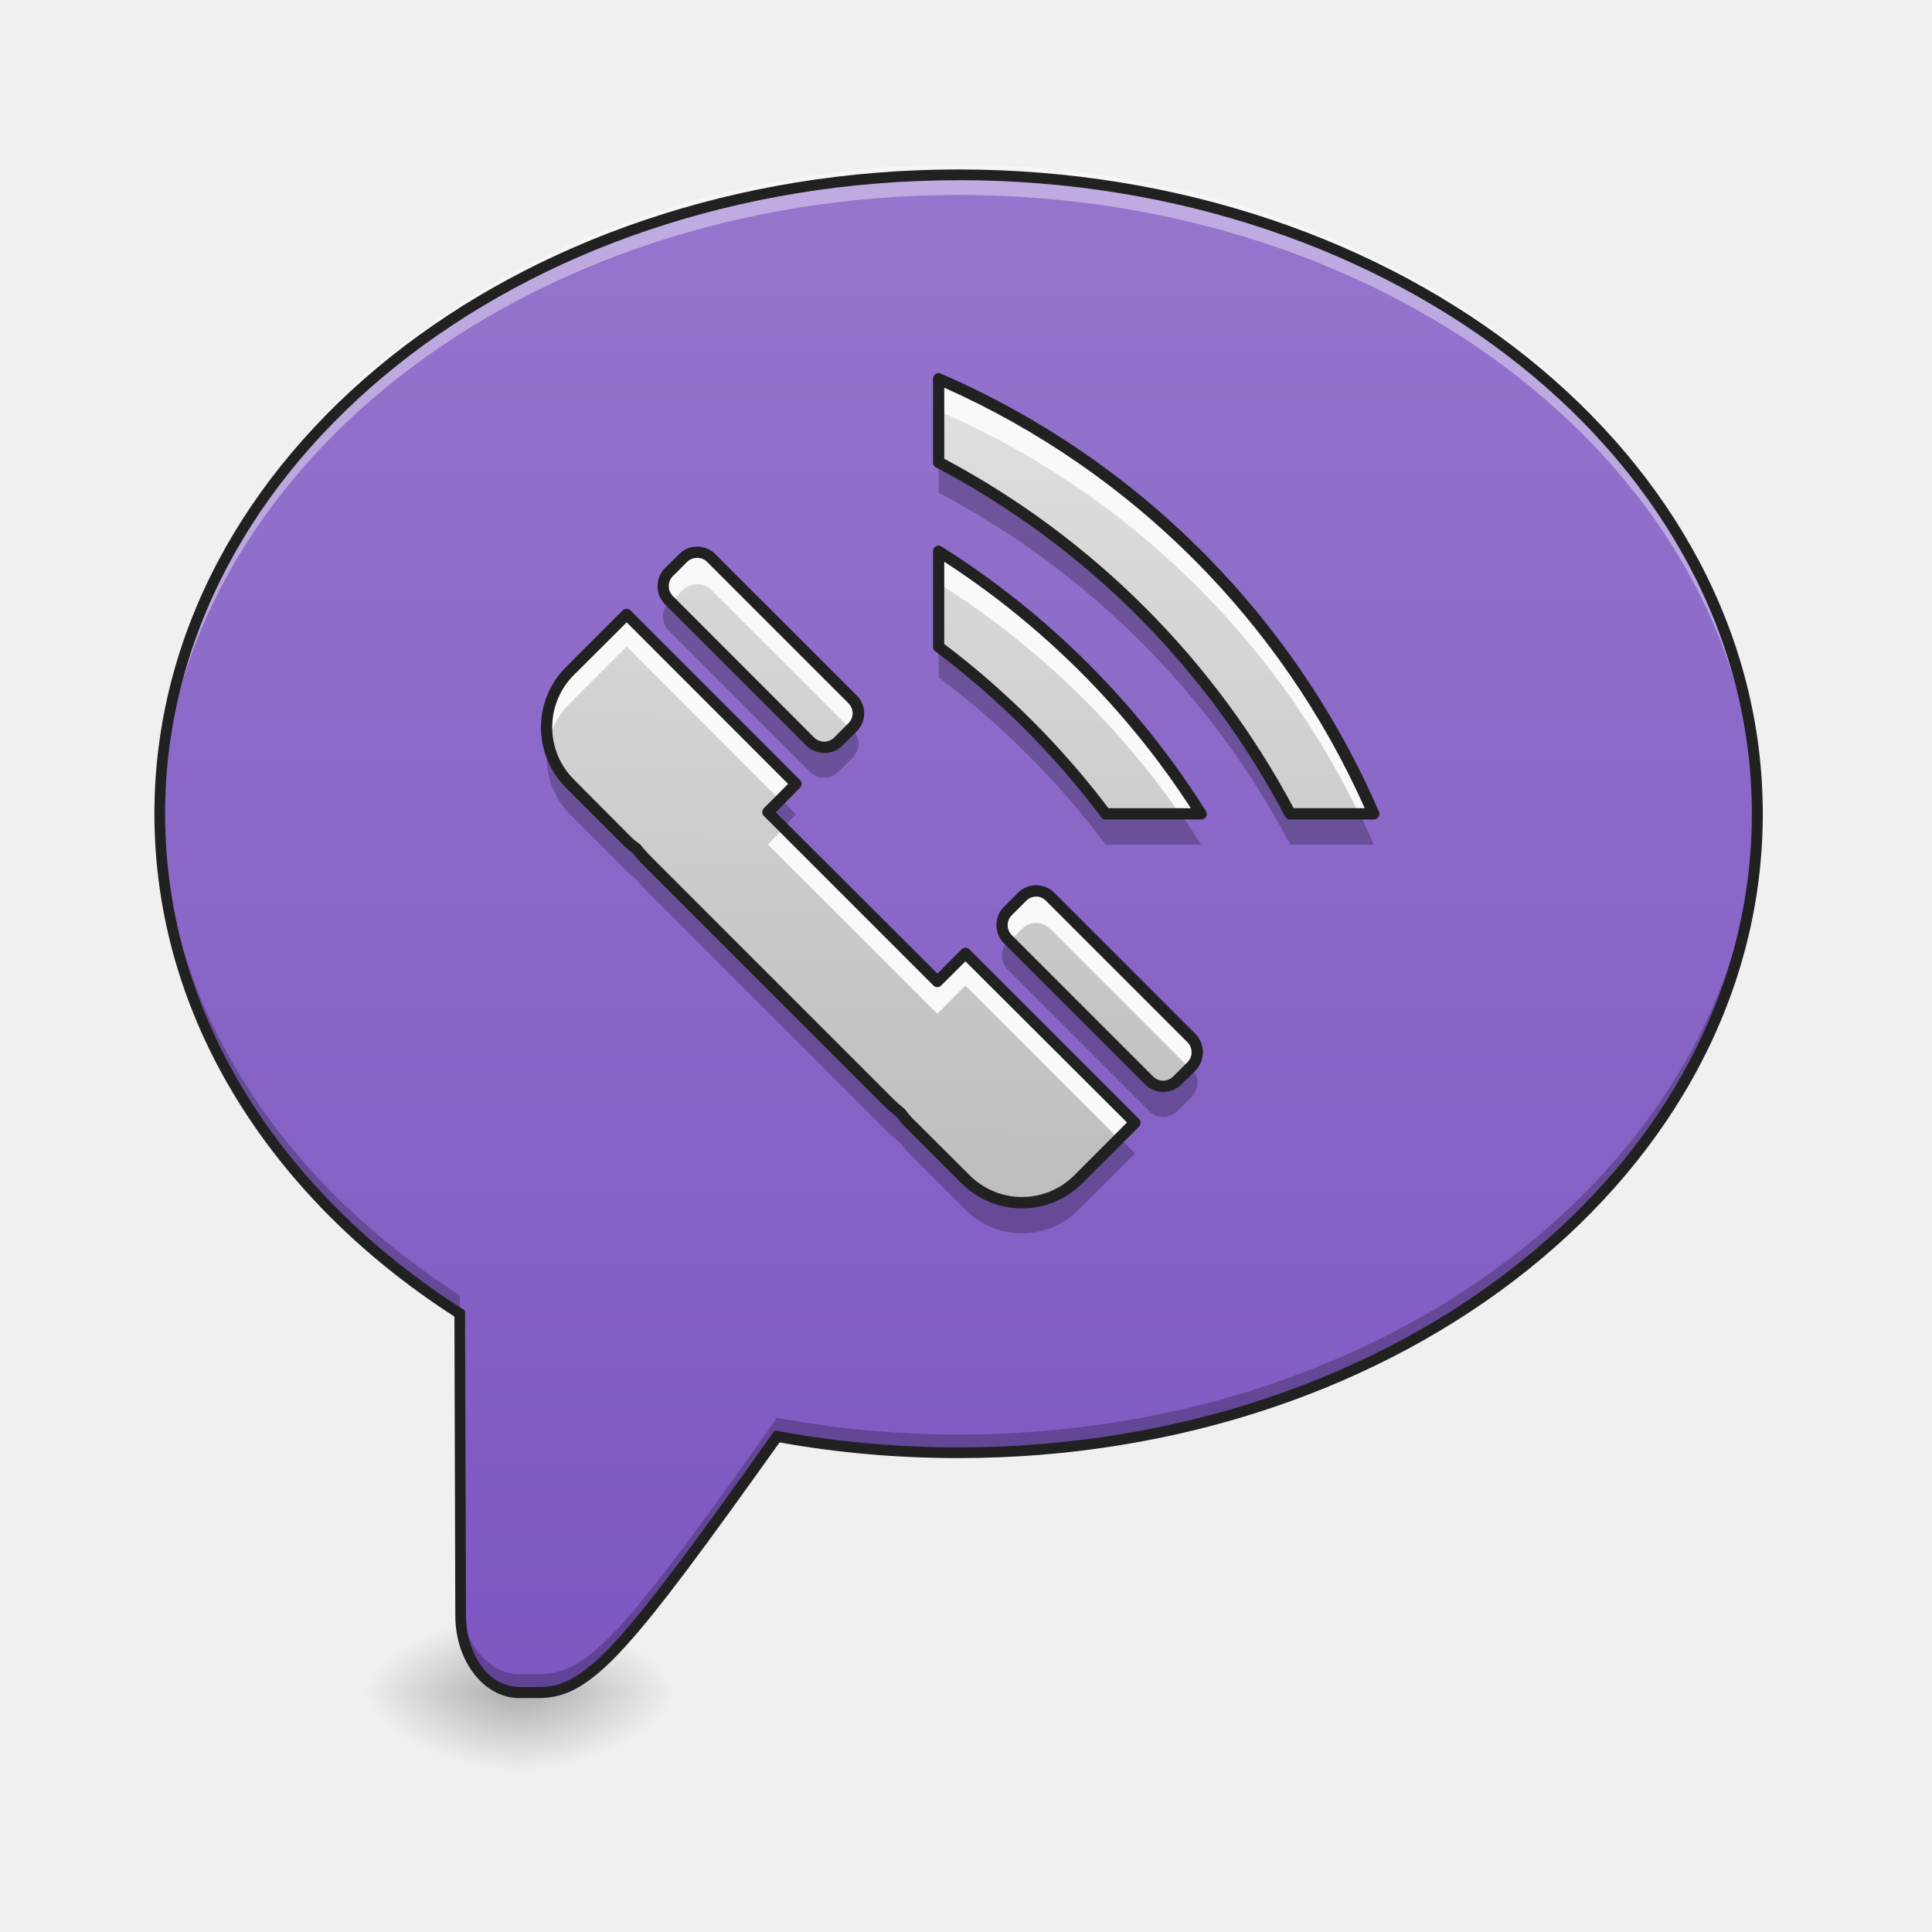
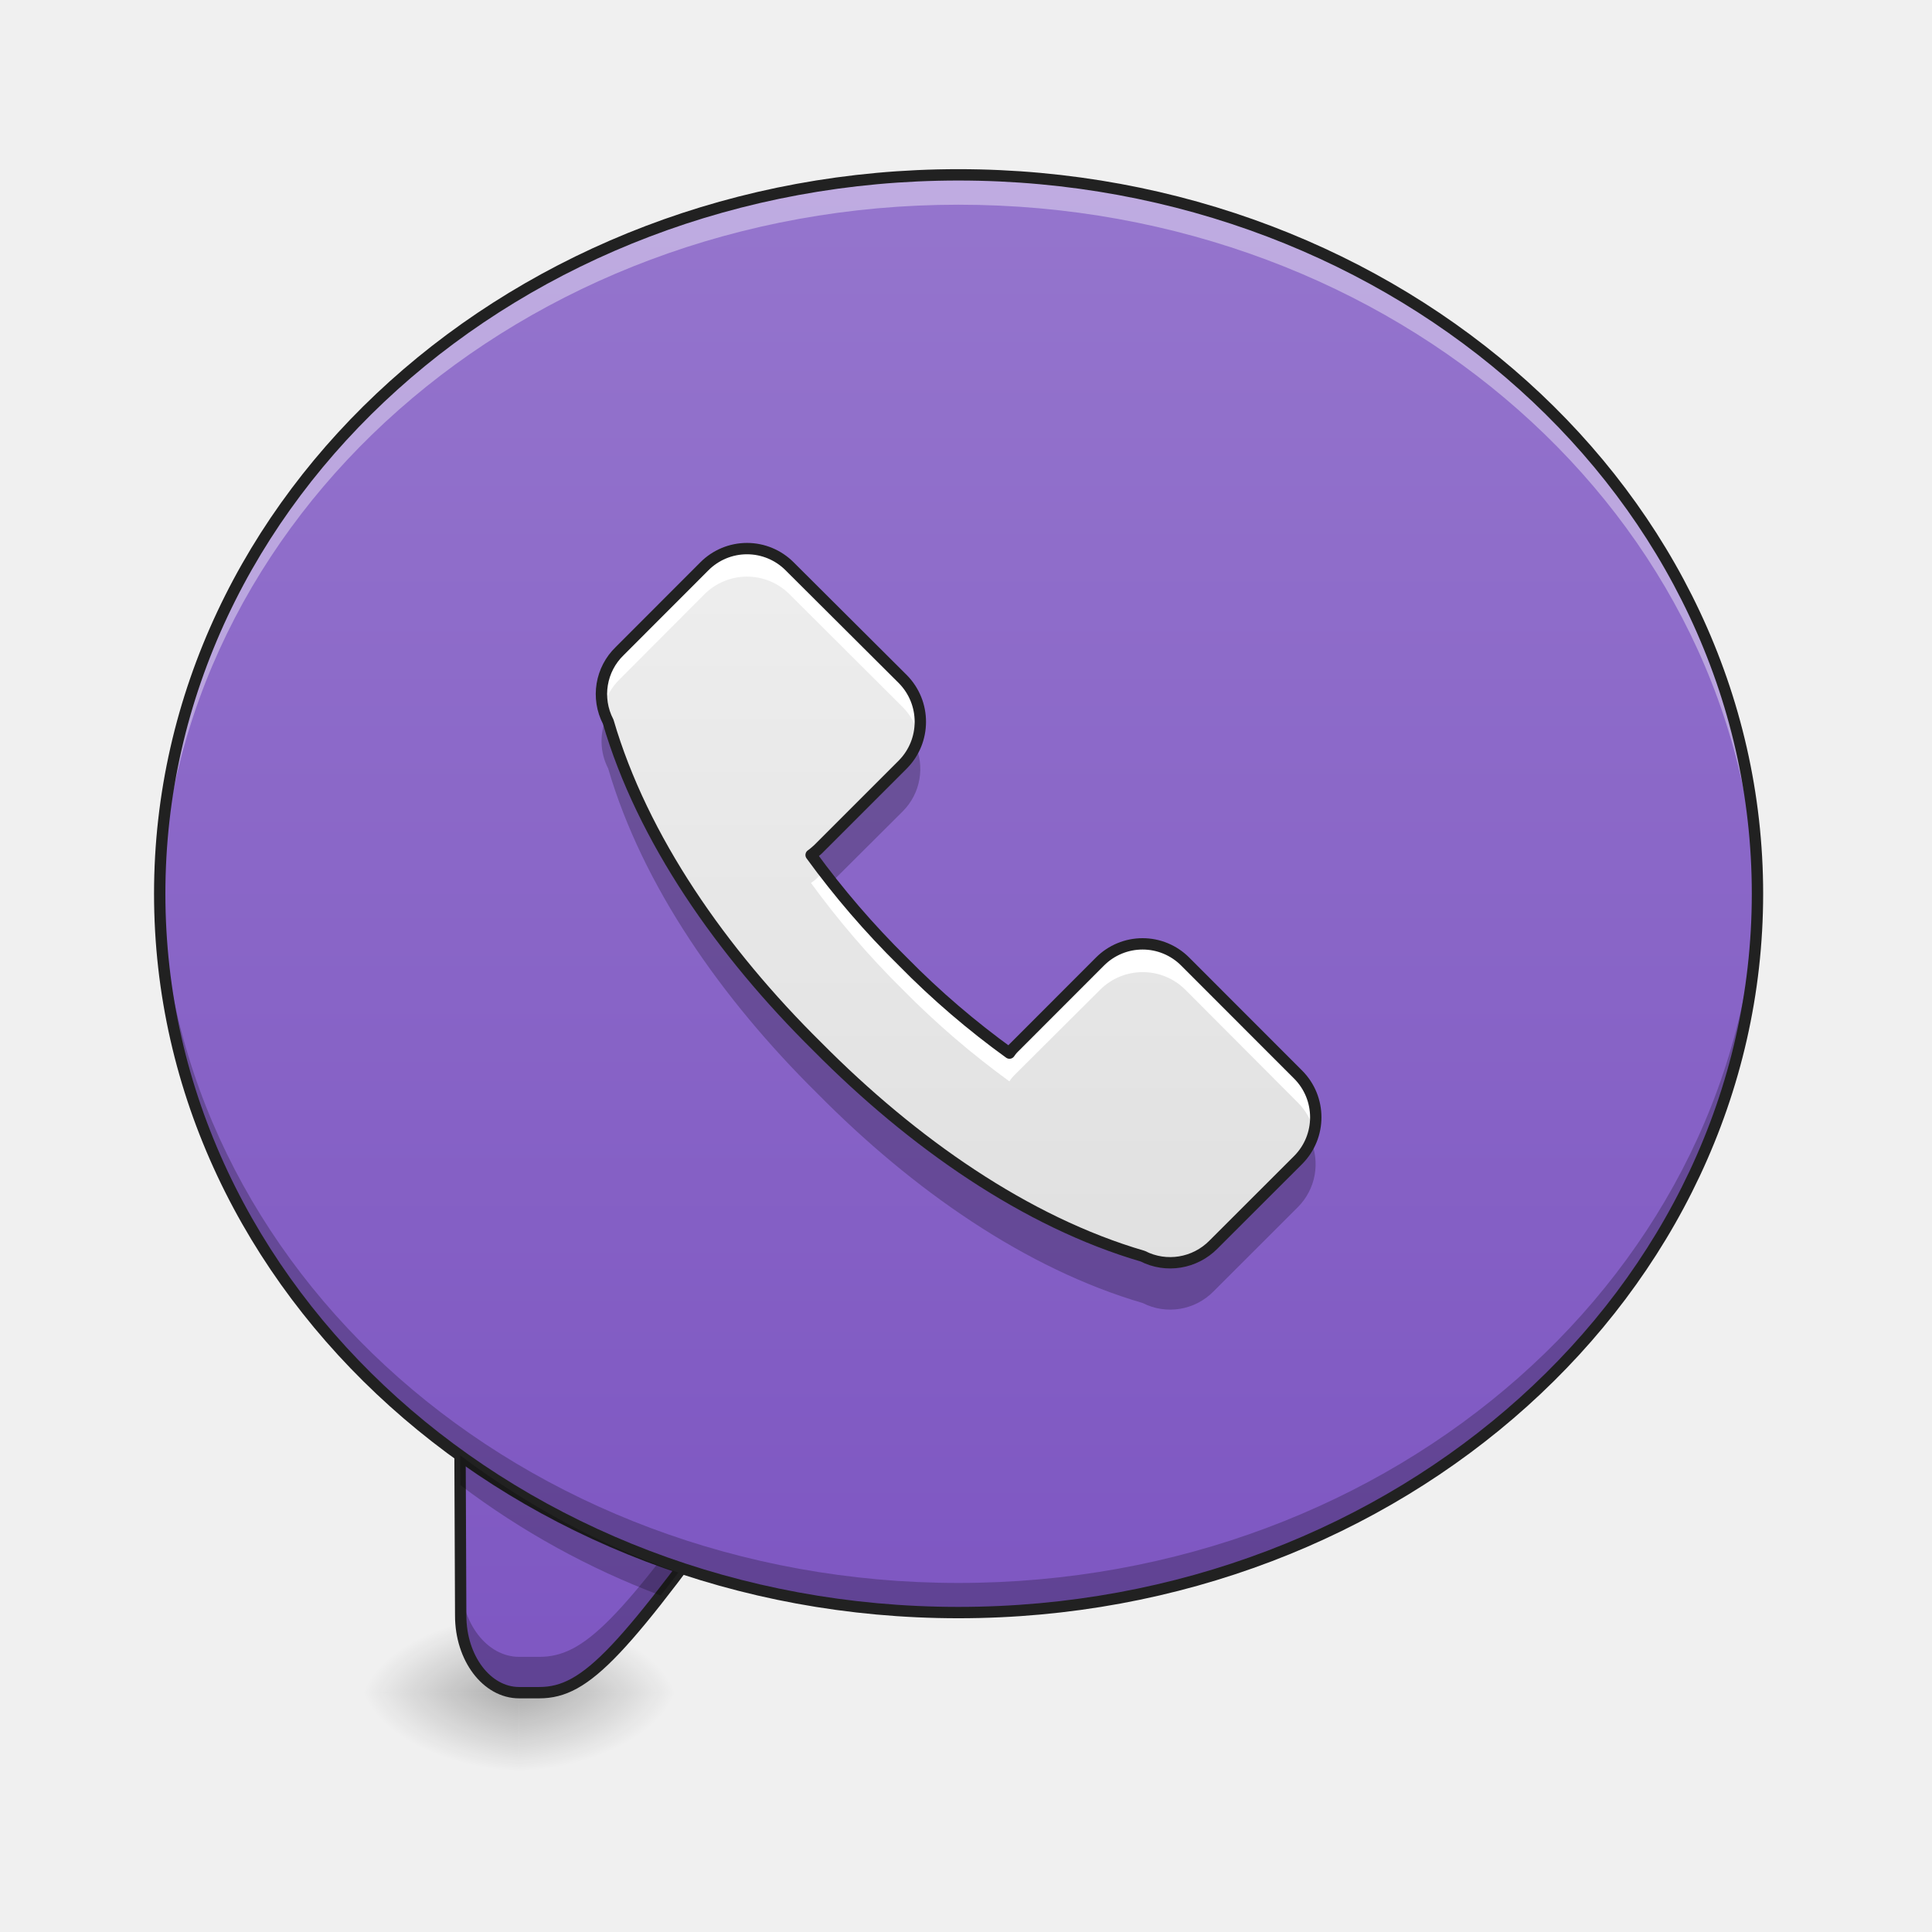
- <svg xmlns="http://www.w3.org/2000/svg" width="32" height="32" viewBox="0 0 24 24">
+ <svg xmlns="http://www.w3.org/2000/svg" width="24" height="24">
  <defs>
    <radialGradient id="a" gradientUnits="userSpaceOnUse" cx="450.909" cy="189.579" fx="450.909" fy="189.579" r="21.167" gradientTransform="matrix(0 -.0586 -.10548 0 26.198 47.696)">
      <stop offset="0" stop-opacity=".314" />
      <stop offset=".222" stop-opacity=".275" />
      <stop offset="1" stop-opacity="0" />
    </radialGradient>
    <radialGradient id="b" gradientUnits="userSpaceOnUse" cx="450.909" cy="189.579" fx="450.909" fy="189.579" r="21.167" gradientTransform="matrix(0 .0586 .10548 0 -13.299 -5.646)">
      <stop offset="0" stop-opacity=".314" />
      <stop offset=".222" stop-opacity=".275" />
      <stop offset="1" stop-opacity="0" />
    </radialGradient>
    <radialGradient id="c" gradientUnits="userSpaceOnUse" cx="450.909" cy="189.579" fx="450.909" fy="189.579" r="21.167" gradientTransform="matrix(0 -.0586 .10548 0 -13.299 47.696)">
      <stop offset="0" stop-opacity=".314" />
      <stop offset=".222" stop-opacity=".275" />
      <stop offset="1" stop-opacity="0" />
    </radialGradient>
    <radialGradient id="d" gradientUnits="userSpaceOnUse" cx="450.909" cy="189.579" fx="450.909" fy="189.579" r="21.167" gradientTransform="matrix(0 .0586 -.10548 0 26.198 -5.646)">
      <stop offset="0" stop-opacity=".314" />
      <stop offset=".222" stop-opacity=".275" />
      <stop offset="1" stop-opacity="0" />
    </radialGradient>
    <linearGradient id="e" gradientUnits="userSpaceOnUse" x1="880" y1="1695.118" x2="880" y2="175.118" gradientTransform="matrix(.0124 0 0 .0124 0 0)">
      <stop offset="0" stop-color="#7e57c2" />
      <stop offset="1" stop-color="#9575cd" />
    </linearGradient>
-     <linearGradient id="f" gradientUnits="userSpaceOnUse" x1="834.405" y1="1017.751" x2="1435.98" y2="428.843" gradientTransform="scale(.0124) rotate(-45 1095.445 1061.396)">
-       <stop offset="0" stop-color="#bdbdbd" />
-       <stop offset="1" stop-color="#e0e0e0" />
+     <linearGradient id="f" gradientUnits="userSpaceOnUse" x1="254" y1="212.333" x2="254" y2="-168.667" gradientTransform="matrix(.04688 0 0 .04688 0 10.08)">
+       <stop offset="0" stop-color="#7e57c2" />
+       <stop offset="1" stop-color="#9575cd" />
+     </linearGradient>
+     <linearGradient id="g" gradientUnits="userSpaceOnUse" x1="254" y1="111.792" x2="254" y2="-84" gradientTransform="matrix(.04688 0 0 .04688 -.347 10.575)">
+       <stop offset="0" stop-color="#e0e0e0" />
+       <stop offset="1" stop-color="#eee" />
    </linearGradient>
  </defs>
  <path d="M6.45 21.027h1.984v-.996H6.449zm0 0" fill="url(#a)" />
  <path d="M6.45 21.027H4.464v.993h1.984zm0 0" fill="url(#b)" />
  <path d="M6.45 21.027H4.464v-.996h1.984zm0 0" fill="url(#c)" />
  <path d="M6.45 21.027h1.984v.993H6.449zm0 0" fill="url(#d)" />
-   <path d="M11.906 2.172c-5.496 0-9.922 3.539-9.922 7.937 0 2.52 1.454 4.758 3.727 6.211l.012 3.75c0 .528.324.957.726.957h.25c.621 0 1.082-.547 2.953-3.183.727.133 1.48.203 2.254.203 5.5 0 9.926-3.54 9.926-7.938s-4.426-7.937-9.926-7.937zm0 0" fill="url(#e)" />
-   <path d="M11.906 2.047c-5.496 0-9.922 3.543-9.922 7.937 0 .063 0 .125.004.184.125-4.309 4.5-7.746 9.918-7.746 5.422 0 9.797 3.437 9.922 7.75 0-.063.004-.125.004-.188 0-4.394-4.426-7.937-9.926-7.937zm0 0" fill="#fff" fill-opacity=".392" />
-   <path d="M1.988 10.027c-.004.047-.004.098-.004.145 0 2.52 1.454 4.758 3.727 6.21l.012 3.747c0 .531.324.957.726.957h.25c.621 0 1.082-.547 2.953-3.18.727.133 1.48.203 2.254.203 5.5 0 9.926-3.539 9.926-7.937 0-.047-.004-.098-.004-.145-.098 4.328-4.484 7.793-9.922 7.793a12.53 12.53 0 0 1-2.254-.207C7.782 20.25 7.32 20.797 6.7 20.797h-.25c-.402 0-.726-.43-.726-.957l-.012-3.75c-2.23-1.426-3.668-3.606-3.723-6.063zm0 0" fill-opacity=".235" />
-   <path d="M11.906 2.105c-5.523 0-9.988 3.563-9.988 8.004 0 2.536 1.453 4.782 3.727 6.246l.011 3.715c0 .278.086.532.227.715.14.188.344.309.566.309h.25a.95.95 0 0 0 .492-.137c.168-.098.348-.254.563-.488.43-.469 1.008-1.258 1.93-2.551.714.129 1.457.195 2.222.195 5.528 0 9.992-3.558 9.992-8.004 0-4.441-4.464-8.004-9.992-8.004zm0 .133c5.469 0 9.856 3.52 9.856 7.871 0 4.356-4.387 7.871-9.856 7.871-.77 0-1.52-.07-2.242-.203l-.039-.007-.027.035c-.934 1.316-1.52 2.113-1.942 2.574-.21.23-.379.375-.531.46a.783.783 0 0 1-.426.118h-.25a.58.58 0 0 1-.46-.25c-.122-.16-.2-.387-.2-.637v-.004l-.012-3.785-.03-.02c-2.259-1.44-3.696-3.656-3.696-6.152 0-4.351 4.386-7.87 9.855-7.87zm0 0" fill="#212121" />
-   <path d="M11.66 4.703v1.04a10.418 10.418 0 0 1 4.367 4.366h1.04a10.44 10.44 0 0 0-5.407-5.406zm0 2.145v1.187c.785.59 1.485 1.29 2.074 2.074h1.188a10.441 10.441 0 0 0-3.262-3.261zm-3 .011a.258.258 0 0 0-.176.07l-.175.176a.248.248 0 0 0 0 .352l1.754 1.754a.248.248 0 0 0 .351 0l.176-.176a.248.248 0 0 0 0-.351L8.836 6.93a.251.251 0 0 0-.176-.07zm-.875.774l-.703.699a.99.99 0 0 0 0 1.406l.703.7c.035.039.078.074.117.101.043.059.094.11.145.164l2.98 2.98c.055.051.11.102.164.145a.576.576 0 0 0 .102.117l.7.703a.99.99 0 0 0 1.405 0l.7-.703-2.106-2.101-.347.347-2.106-2.101.348-.352zm5.086 3.433a.256.256 0 0 0-.176.075l-.175.175a.248.248 0 0 0 0 .352l1.753 1.754a.248.248 0 0 0 .352 0l.176-.176a.248.248 0 0 0 0-.351l-1.754-1.754a.263.263 0 0 0-.176-.075zm0 0" fill="url(#f)" />
-   <path d="M11.66 4.703v.402a10.408 10.408 0 0 1 5.223 5.004h.183a10.44 10.44 0 0 0-5.406-5.406zm0 2.145v.398c1.18.746 2.2 1.719 2.996 2.863h.266a10.441 10.441 0 0 0-3.262-3.261zm-3 .011a.258.258 0 0 0-.176.07l-.175.176a.248.248 0 0 0 0 .352l.023.023.152-.152a.258.258 0 0 1 .176-.07c.063 0 .13.023.176.07l1.73 1.73.024-.023a.248.248 0 0 0 0-.351L8.836 6.93a.251.251 0 0 0-.176-.07zm-.875.774l-.703.699a.985.985 0 0 0-.27.902.943.943 0 0 1 .27-.5l.703-.703 1.902 1.906.2-.199zm1.953 2.656l-.199.2 2.106 2.105.347-.352 1.906 1.906.2-.203-2.106-2.101-.347.347zm3.133.777a.256.256 0 0 0-.176.075l-.175.175a.248.248 0 0 0 0 .352l.023.023.152-.152a.256.256 0 0 1 .176-.074c.063 0 .125.027.176.074l1.73 1.73.024-.023a.248.248 0 0 0 0-.351l-1.754-1.754a.263.263 0 0 0-.176-.075zm0 0" fill="#f9f9f9" />
-   <path d="M11.66 5.75v.371a10.427 10.427 0 0 1 4.367 4.371h1.04c-.055-.125-.114-.25-.172-.375h-.868A10.44 10.44 0 0 0 11.66 5.75zM8.32 7.477l-.011.011a.243.243 0 0 0 0 .348l1.754 1.754a.248.248 0 0 0 .351 0l.176-.176a.243.243 0 0 0 0-.348l-.012-.011-.164.164a.248.248 0 0 1-.351 0zm3.34.566v.371c.785.59 1.485 1.29 2.074 2.078h1.188c-.082-.129-.164-.25-.246-.375h-.942a10.436 10.436 0 0 0-2.074-2.074zM6.81 9.23a.989.989 0 0 0 .273.887l.703.703c.035.035.078.07.117.102.043.055.094.11.145.16l2.98 2.98c.055.055.11.102.164.145a.727.727 0 0 0 .102.121l.7.7a.99.99 0 0 0 1.405 0l.7-.7-.184-.187-.516.515a.99.99 0 0 1-1.406 0l-.699-.699a.727.727 0 0 1-.102-.121 1.813 1.813 0 0 1-.164-.145l-2.98-2.98c-.05-.055-.102-.106-.145-.16a.985.985 0 0 1-.117-.106l-.703-.699a.98.98 0 0 1-.273-.516zm2.894.7l-.164.168.184.183.164-.164zm2.828 1.758l-.011.007a.248.248 0 0 0 0 .352l1.753 1.754a.248.248 0 0 0 .352 0l.176-.176a.248.248 0 0 0 0-.352l-.012-.007-.164.164a.248.248 0 0 1-.352 0zm0 0" fill-opacity=".235" />
-   <path d="M11.66 4.633a.069.069 0 0 0-.05.023.072.072 0 0 0-.02.047v1.04c0 .027.012.05.035.062a10.335 10.335 0 0 1 4.34 4.34c.012.023.035.035.062.035h1.04a.074.074 0 0 0 .058-.032.067.067 0 0 0 .004-.066 10.46 10.46 0 0 0-5.442-5.441.072.072 0 0 0-.027-.008zm.07.183a10.317 10.317 0 0 1 5.223 5.223h-.883a10.514 10.514 0 0 0-4.34-4.34zm-.074 1.961a.072.072 0 0 0-.066.07v1.188c0 .02.008.043.027.055a10.319 10.319 0 0 1 2.063 2.062c.011.02.035.028.054.028h1.188a.075.075 0 0 0 .062-.035.074.074 0 0 0-.004-.07 10.467 10.467 0 0 0-3.285-3.286.066.066 0 0 0-.039-.012zM8.66 6.79a.304.304 0 0 0-.223.094l-.175.172a.32.32 0 0 0 0 .453l1.754 1.754a.323.323 0 0 0 .449 0l.176-.176a.316.316 0 0 0 0-.45L8.887 6.884a.32.32 0 0 0-.227-.094zm0 .14c.047 0 .09.016.125.051l1.754 1.754c.07.07.07.18 0 .25l-.176.176c-.07.07-.18.07-.25 0L8.36 7.406a.175.175 0 0 1 0-.25l.176-.176a.177.177 0 0 1 .125-.05zm3.07.048c1.223.793 2.27 1.84 3.063 3.062H13.77A10.503 10.503 0 0 0 11.73 8zm-3.949.585a.072.072 0 0 0-.047.02l-.703.703a1.06 1.06 0 0 0 0 1.5l.703.703c.04.04.079.075.121.102.043.055.09.11.141.16l2.984 2.984c.051.051.106.098.16.141a.981.981 0 0 0 .102.121l.703.703a1.06 1.06 0 0 0 1.5 0l.703-.703a.068.068 0 0 0 0-.098l-2.105-2.105a.068.068 0 0 0-.098 0l-.3.3-2.008-2.003.3-.305a.068.068 0 0 0 0-.098L7.832 7.582a.074.074 0 0 0-.05-.02zm.004.168L9.79 9.738l-.3.301a.068.068 0 0 0 0 .098l2.105 2.105c.027.028.07.028.097 0l.301-.3L14 13.944l-.652.653a.917.917 0 0 1-1.305 0l-.703-.7a.849.849 0 0 1-.094-.113l-.012-.012a1.75 1.75 0 0 1-.156-.14l-2.98-2.98a1.751 1.751 0 0 1-.141-.157l-.012-.012a.849.849 0 0 1-.113-.093l-.7-.704a.917.917 0 0 1 0-1.304zm5.086 3.266a.32.32 0 0 0-.226.094l-.176.176a.323.323 0 0 0 0 .449l1.754 1.754a.32.32 0 0 0 .453 0l.176-.172a.328.328 0 0 0 0-.453l-1.754-1.754a.32.32 0 0 0-.227-.094zm0 .14c.047 0 .09.02.125.055l1.754 1.754c.07.07.07.18 0 .25l-.176.176c-.07.07-.18.07-.25 0l-1.754-1.754a.175.175 0 0 1 0-.25l.176-.176a.175.175 0 0 1 .125-.054zm0 0" fill="#212121" />
+   <path d="M5.71 16.977l.013 3.093c0 .528.324.957.726.957h.25c.59 0 1.04-.504 2.7-2.824zm0 0" fill="url(#e)" />
+   <path d="M5.71 16.977l.013 3.093c0 .528.324.957.726.957h.25c.59 0 1.04-.504 2.7-2.824l-.258-.086c-1.45 2.016-1.883 2.465-2.442 2.465h-.25c-.402 0-.726-.426-.726-.957l-.008-2.648zm0 0" fill-opacity=".235" />
+   <path d="M5.71 16.977l.013 3.093c0 .528.324.957.726.957h.25c.59 0 1.04-.504 2.7-2.824zm0 0" fill="none" stroke-width=".141" stroke-linecap="round" stroke="#212121" />
+   <path d="M11.906 2.172c5.48 0 9.926 4 9.926 8.93 0 4.933-4.445 8.93-9.926 8.93-5.48 0-9.922-3.997-9.922-8.93 0-4.93 4.442-8.93 9.922-8.93zm0 0" fill="url(#f)" />
+   <path d="M11.906 2.172c-5.496 0-9.922 3.984-9.922 8.93 0 .062 0 .125.004.187.106-4.863 4.492-8.746 9.918-8.746 5.43 0 9.813 3.883 9.922 8.746 0-.062.004-.125.004-.187 0-4.946-4.426-8.93-9.926-8.93zm0 0" fill="#fff" fill-opacity=".392" />
+   <path d="M11.906 20.031c-5.496 0-9.922-3.98-9.922-8.93 0-.062 0-.12.004-.183.106 4.863 4.492 8.746 9.918 8.746 5.43 0 9.813-3.883 9.922-8.746 0 .062.004.121.004.184 0 4.949-4.426 8.93-9.926 8.93zm0 0" fill-opacity=".235" />
+   <path d="M11.906 2.172c5.48 0 9.926 4 9.926 8.93 0 4.933-4.445 8.93-9.926 8.93-5.48 0-9.922-3.997-9.922-8.93 0-4.93 4.442-8.93 9.922-8.93zm0 0" fill="none" stroke-width=".141" stroke-linecap="round" stroke-linejoin="round" stroke="#212121" />
+   <path d="M5.715 18.078l.004.371a9.918 9.918 0 0 0 2.488 1.371 6.71 6.71 0 0 0 .219-.285 10.164 10.164 0 0 1-2.711-1.457zm0 0" fill-opacity=".235" />
+   <path d="M7.7 8.086a.743.743 0 0 0-.145.879c.425 1.453 1.406 2.86 2.601 4.039 1.18 1.191 2.586 2.176 4.04 2.601.292.149.648.09.878-.144l1.051-1.05a.752.752 0 0 0 0-1.063l-1.402-1.403a.747.747 0 0 0-1.059 0L12.61 13a.46.46 0 0 0-.07.082c-.46-.332-.91-.715-1.324-1.137a10.656 10.656 0 0 1-1.14-1.324c.03-.02.058-.047.085-.07l1.055-1.055a.755.755 0 0 0 0-1.059L9.809 7.035a.747.747 0 0 0-1.059 0zm0 0" fill="url(#g)" />
+   <path d="M9.27 6.816a.74.74 0 0 0-.52.22L7.7 8.085a.746.746 0 0 0-.208.71.759.759 0 0 1 .207-.358L8.75 7.383a.747.747 0 0 1 1.059 0l1.406 1.402a.744.744 0 0 1 .195.356.742.742 0 0 0-.195-.704L9.809 7.035a.73.73 0 0 0-.54-.219zm.96 4.012l-.07.07a.484.484 0 0 1-.086.07c.336.462.719.91 1.14 1.325.415.422.864.805 1.325 1.14a.484.484 0 0 1 .07-.085l1.055-1.051a.75.75 0 0 1 1.059-.004l1.402 1.406a.766.766 0 0 1 .2.356.763.763 0 0 0-.2-.707l-1.402-1.403a.747.747 0 0 0-1.059 0L12.61 13a.46.46 0 0 0-.07.082c-.46-.332-.91-.715-1.324-1.137a10.55 10.55 0 0 1-.985-1.117zm0 0" fill="#fff" />
+   <path d="M7.54 8.898a.741.741 0 0 0 .015.649c.425 1.453 1.406 2.86 2.601 4.039 1.18 1.195 2.586 2.176 4.04 2.601.292.149.648.09.878-.144l1.051-1.05a.755.755 0 0 0 .152-.84.785.785 0 0 1-.152.218l-1.05 1.05a.743.743 0 0 1-.88.145c-1.453-.425-2.86-1.406-4.039-2.597-1.195-1.184-2.176-2.59-2.601-4.043-.008-.008-.012-.02-.016-.028zm3.823.34a.766.766 0 0 1-.148.223l-1.055 1.05a.484.484 0 0 1-.086.071c.09.121.18.242.274.36l.867-.864a.745.745 0 0 0 .148-.84zm0 0" fill-opacity=".235" />
+   <path d="M7.7 8.086a.743.743 0 0 0-.145.879c.425 1.453 1.406 2.86 2.601 4.039 1.18 1.191 2.586 2.176 4.04 2.601.292.149.648.09.878-.144l1.051-1.05a.752.752 0 0 0 0-1.063l-1.402-1.403a.747.747 0 0 0-1.059 0L12.61 13a.46.46 0 0 0-.07.082c-.46-.332-.91-.715-1.324-1.137a10.656 10.656 0 0 1-1.14-1.324c.03-.02.058-.047.085-.07l1.055-1.055a.755.755 0 0 0 0-1.059L9.809 7.035a.747.747 0 0 0-1.059 0zm0 0" fill="none" stroke-width=".141" stroke-linecap="round" stroke-linejoin="round" stroke="#212121" />
</svg>
